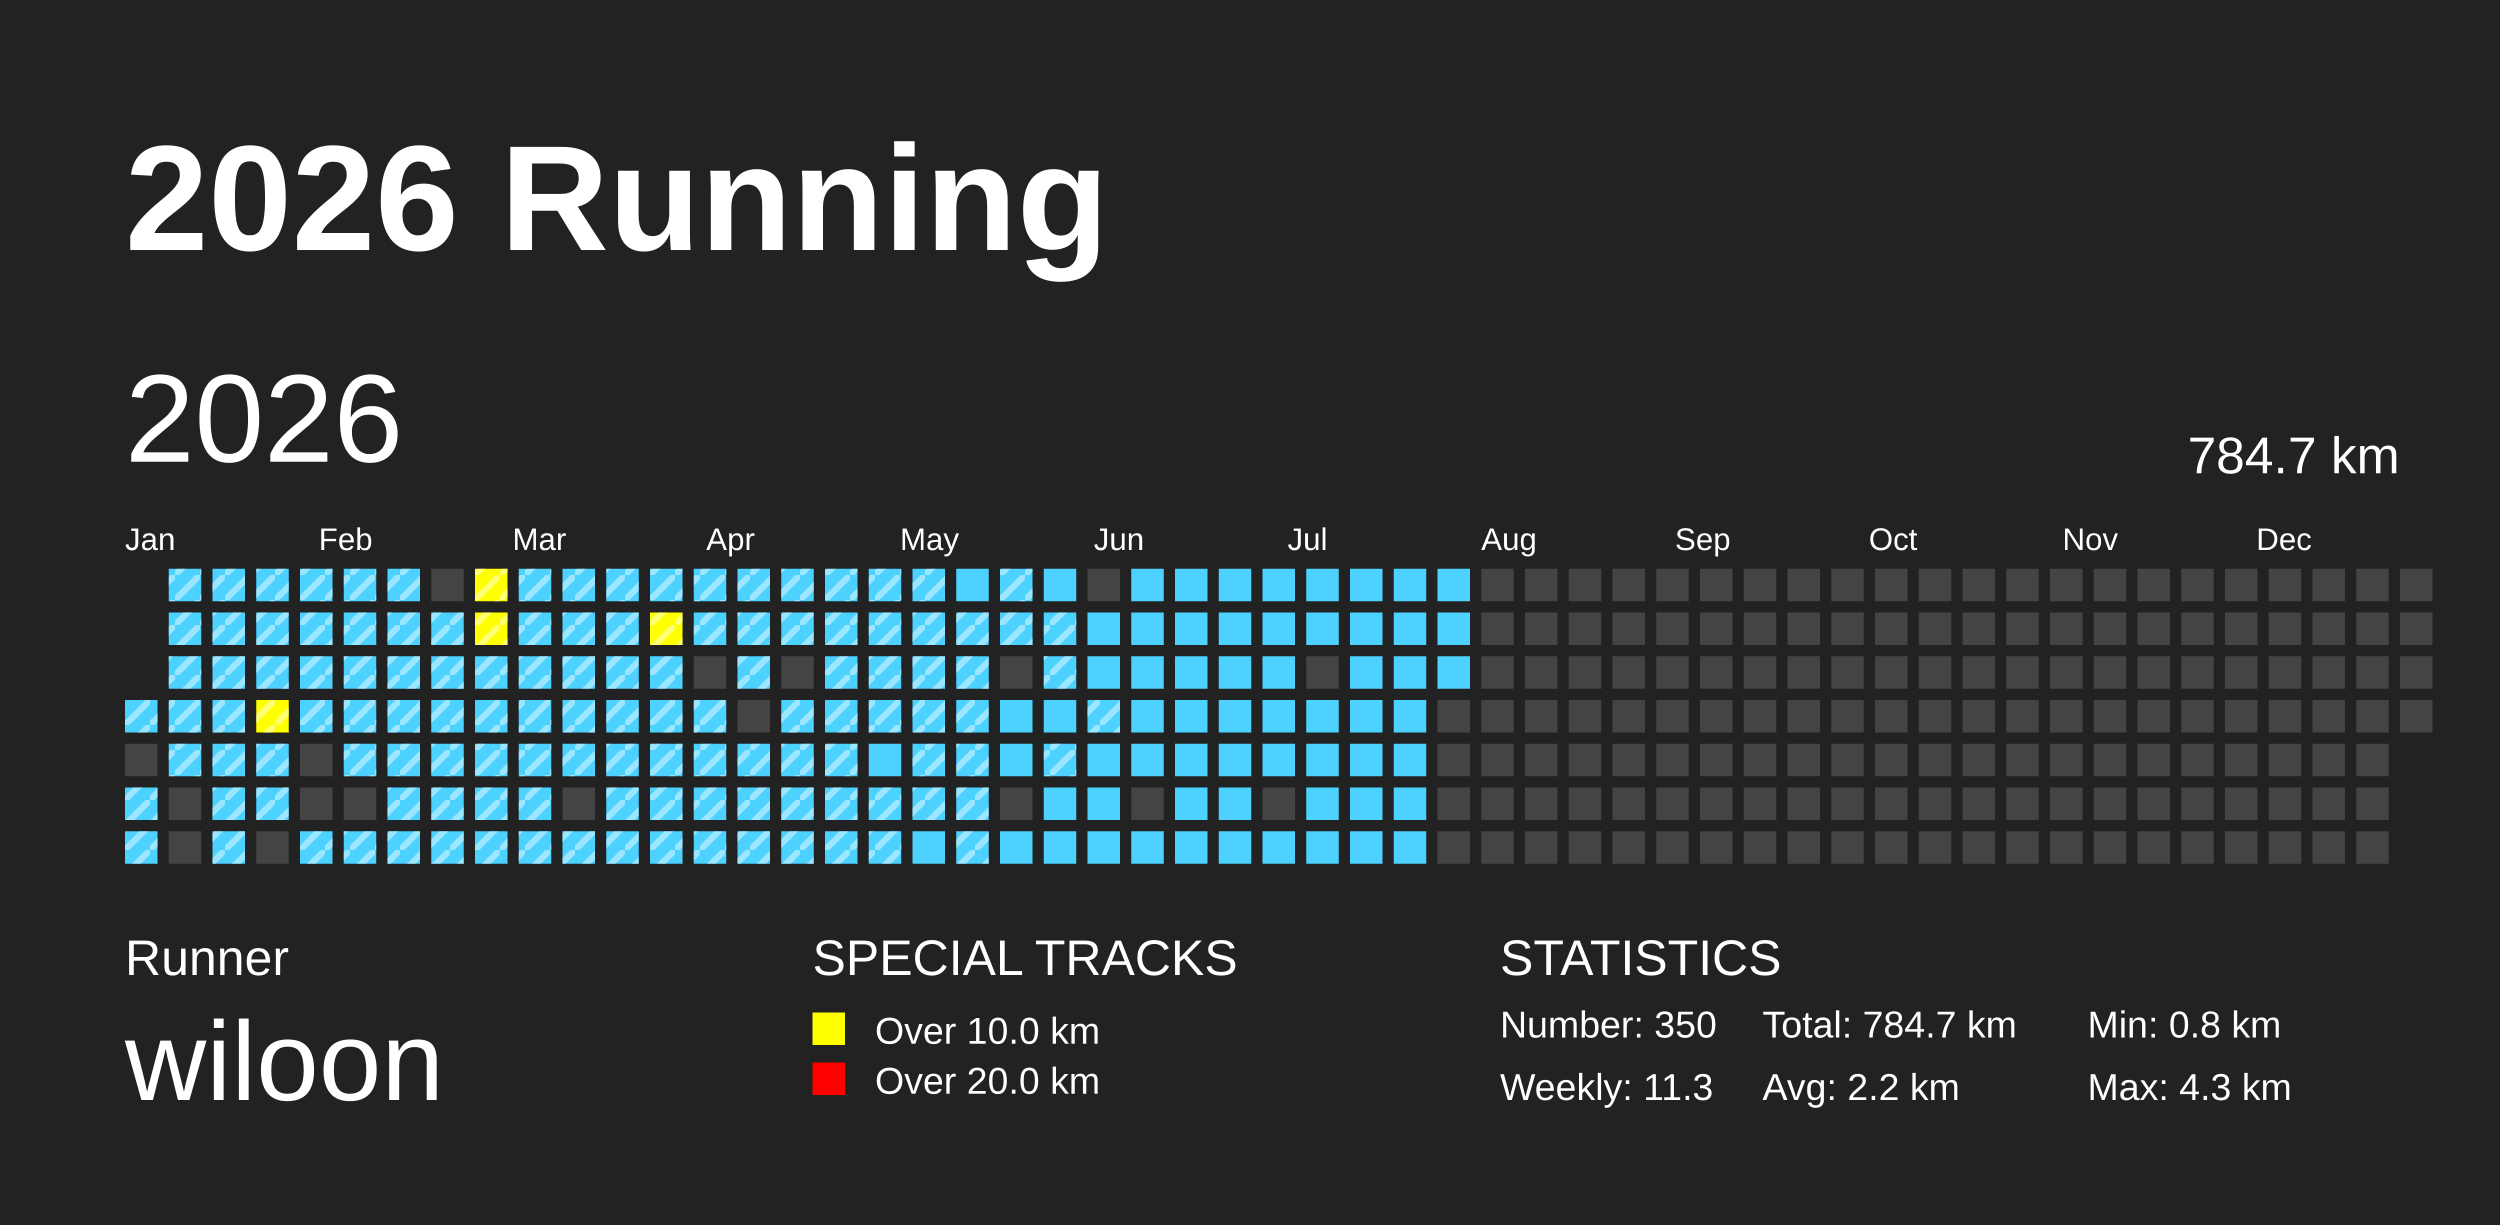
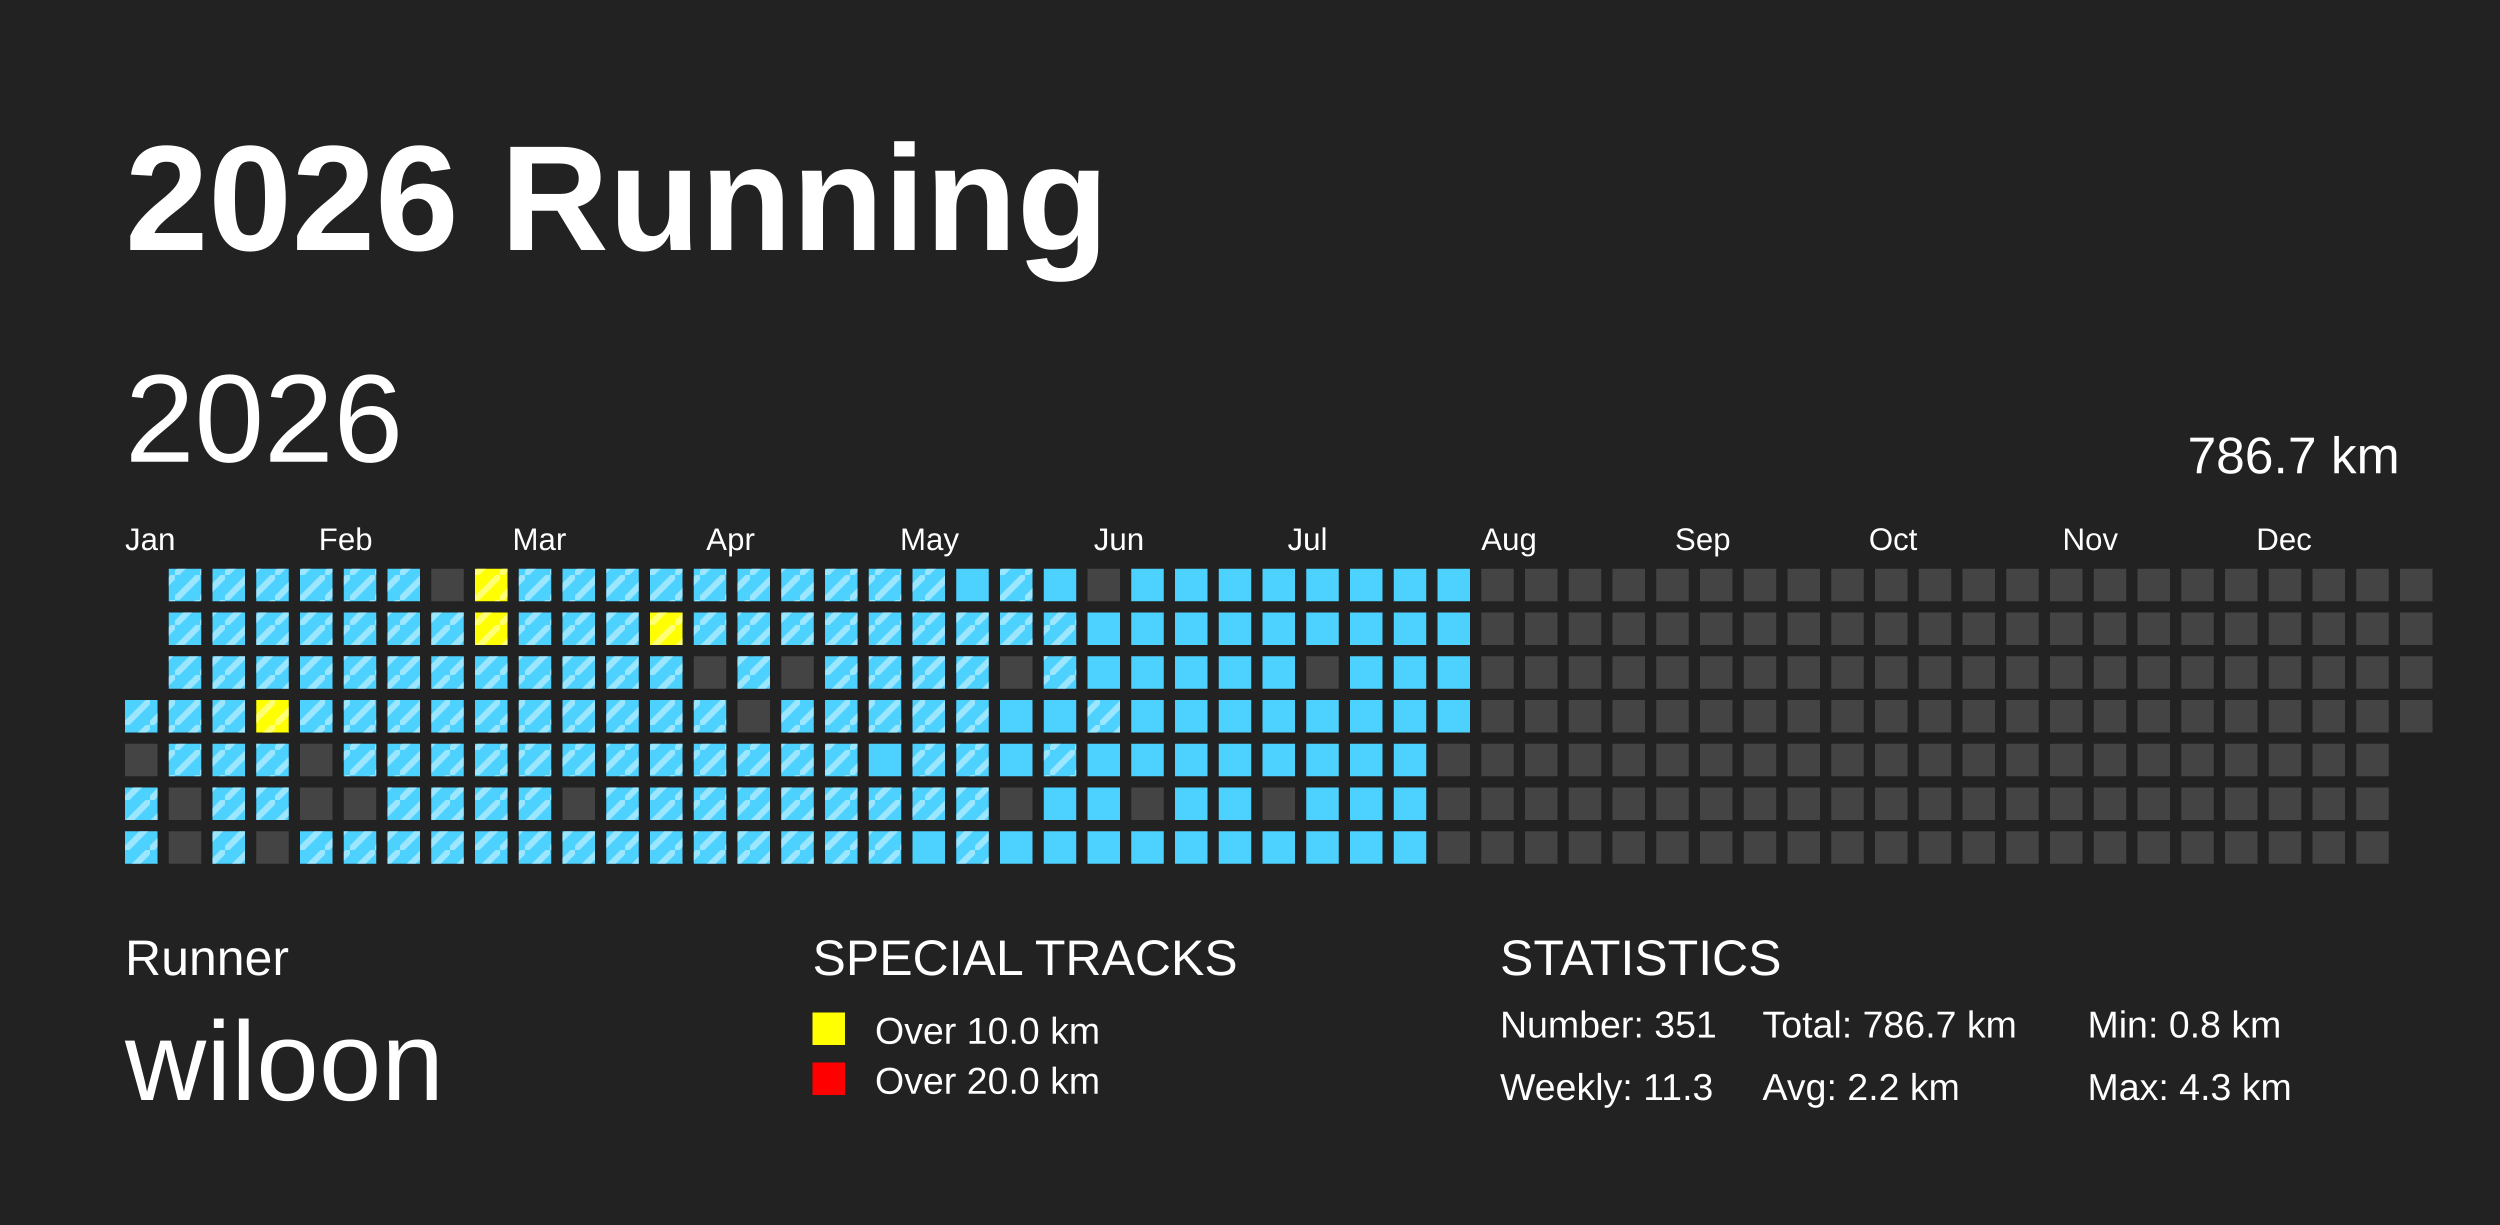
<svg xmlns="http://www.w3.org/2000/svg" baseProfile="full" height="98mm" version="1.1" viewBox="0,0,200,98" width="200mm">
  <defs>
    <pattern height="2" id="indoor-stripe" patternUnits="userSpaceOnUse" width="2">
      <line stroke="white" stroke-opacity="0.45" stroke-width="0.5" x1="0" x2="2" y1="2" y2="0" />
    </pattern>
  </defs>
  <rect fill="#222222" height="98" width="200" x="0" y="0" />
  <text fill="#FFFFFF" style="font-size:12px; font-family:Arial; font-weight:bold;" x="10" y="20">2026 Running</text>
  <text fill="#FFFFFF" style="font-size:4px; font-family:Arial" x="10" y="78">Runner</text>
  <text fill="#FFFFFF" style="font-size:9px; font-family:Arial" x="10" y="88">wiloon</text>
  <text fill="#FFFFFF" style="font-size:4px; font-family:Arial" x="65" y="78">SPECIAL TRACKS</text>
  <rect fill="yellow" height="2.6" width="2.6" x="65" y="81" />
  <text fill="#FFFFFF" style="font-size:3px; font-family:Arial" x="70" y="83.5">Over 10.0 km</text>
  <rect fill="red" height="2.6" width="2.6" x="65" y="85" />
  <text fill="#FFFFFF" style="font-size:3px; font-family:Arial" x="70" y="87.5">Over 20.0 km</text>
  <text fill="#FFFFFF" style="font-size:4px; font-family:Arial" x="120" y="78">STATISTICS</text>
-   <text fill="#FFFFFF" style="font-size:3px; font-family:Arial" x="120" y="83">Number: 350</text>
+   <text fill="#FFFFFF" style="font-size:3px; font-family:Arial" x="120" y="83">Number: 351</text>
  <text fill="#FFFFFF" style="font-size:3px; font-family:Arial" x="120" y="88">Weekly: 11.3</text>
-   <text fill="#FFFFFF" style="font-size:3px; font-family:Arial" x="141" y="83">Total: 784.7 km</text>
+   <text fill="#FFFFFF" style="font-size:3px; font-family:Arial" x="141" y="83">Total: 786.7 km</text>
  <text fill="#FFFFFF" style="font-size:3px; font-family:Arial" x="141" y="88">Avg: 2.2 km</text>
  <text fill="#FFFFFF" style="font-size:3px; font-family:Arial" x="167" y="83">Min: 0.8 km</text>
  <text fill="#FFFFFF" style="font-size:3px; font-family:Arial" x="167" y="88">Max: 4.3 km</text>
  <text dominant-baseline="hanging" fill="#FFFFFF" style="font-size:10.0px; font-family:Arial;" x="10" y="30">2026</text>
-   <text dominant-baseline="hanging" fill="#FFFFFF" style="font-size:4.125px; font-family:Arial;" x="175" y="35">784.7 km</text>
+   <text dominant-baseline="hanging" fill="#FFFFFF" style="font-size:4.125px; font-family:Arial;" x="175" y="35">786.7 km</text>
  <text fill="#FFFFFF" style="font-size:2.5px; font-family:Arial" x="10.0" y="44">Jan</text>
  <text fill="#FFFFFF" style="font-size:2.5px; font-family:Arial" x="25.5" y="44">Feb</text>
  <text fill="#FFFFFF" style="font-size:2.5px; font-family:Arial" x="41.0" y="44">Mar</text>
  <text fill="#FFFFFF" style="font-size:2.5px; font-family:Arial" x="56.5" y="44">Apr</text>
  <text fill="#FFFFFF" style="font-size:2.5px; font-family:Arial" x="72.0" y="44">May</text>
  <text fill="#FFFFFF" style="font-size:2.5px; font-family:Arial" x="87.5" y="44">Jun</text>
  <text fill="#FFFFFF" style="font-size:2.5px; font-family:Arial" x="103.0" y="44">Jul</text>
  <text fill="#FFFFFF" style="font-size:2.5px; font-family:Arial" x="118.5" y="44">Aug</text>
  <text fill="#FFFFFF" style="font-size:2.5px; font-family:Arial" x="134.0" y="44">Sep</text>
  <text fill="#FFFFFF" style="font-size:2.5px; font-family:Arial" x="149.5" y="44">Oct</text>
  <text fill="#FFFFFF" style="font-size:2.5px; font-family:Arial" x="165.0" y="44">Nov</text>
  <text fill="#FFFFFF" style="font-size:2.5px; font-family:Arial" x="180.5" y="44">Dec</text>
  <rect fill="#4DD2FF" height="2.6" width="2.6" x="10.0" y="56.0" />
  <rect fill="url(#indoor-stripe)" height="2.6" style="pointer-events: none;" width="2.6" x="10.0" y="56.0" />
  <rect fill="#444444" height="2.6" width="2.6" x="10.0" y="59.5" />
  <rect fill="#4DD2FF" height="2.6" width="2.6" x="10.0" y="63.0" />
  <rect fill="url(#indoor-stripe)" height="2.6" style="pointer-events: none;" width="2.6" x="10.0" y="63.0" />
  <rect fill="#4DD2FF" height="2.6" width="2.6" x="10.0" y="66.5" />
  <rect fill="url(#indoor-stripe)" height="2.6" style="pointer-events: none;" width="2.6" x="10.0" y="66.5" />
  <rect fill="#4DD2FF" height="2.6" width="2.6" x="13.5" y="45.5" />
  <rect fill="url(#indoor-stripe)" height="2.6" style="pointer-events: none;" width="2.6" x="13.5" y="45.5" />
  <rect fill="#4DD2FF" height="2.6" width="2.6" x="13.5" y="49.0" />
  <rect fill="url(#indoor-stripe)" height="2.6" style="pointer-events: none;" width="2.6" x="13.5" y="49.0" />
  <rect fill="#4DD2FF" height="2.6" width="2.6" x="13.5" y="52.5" />
  <rect fill="url(#indoor-stripe)" height="2.6" style="pointer-events: none;" width="2.6" x="13.5" y="52.5" />
  <rect fill="#4DD2FF" height="2.6" width="2.6" x="13.5" y="56.0" />
  <rect fill="url(#indoor-stripe)" height="2.6" style="pointer-events: none;" width="2.6" x="13.5" y="56.0" />
  <rect fill="#4DD2FF" height="2.6" width="2.6" x="13.5" y="59.5" />
  <rect fill="url(#indoor-stripe)" height="2.6" style="pointer-events: none;" width="2.6" x="13.5" y="59.5" />
  <rect fill="#444444" height="2.6" width="2.6" x="13.5" y="63.0" />
  <rect fill="#444444" height="2.6" width="2.6" x="13.5" y="66.5" />
  <rect fill="#4DD2FF" height="2.6" width="2.6" x="17.0" y="45.5" />
  <rect fill="url(#indoor-stripe)" height="2.6" style="pointer-events: none;" width="2.6" x="17.0" y="45.5" />
  <rect fill="#4DD2FF" height="2.6" width="2.6" x="17.0" y="49.0" />
  <rect fill="url(#indoor-stripe)" height="2.6" style="pointer-events: none;" width="2.6" x="17.0" y="49.0" />
  <rect fill="#4DD2FF" height="2.6" width="2.6" x="17.0" y="52.5" />
  <rect fill="url(#indoor-stripe)" height="2.6" style="pointer-events: none;" width="2.6" x="17.0" y="52.5" />
  <rect fill="#4DD2FF" height="2.6" width="2.6" x="17.0" y="56.0" />
  <rect fill="url(#indoor-stripe)" height="2.6" style="pointer-events: none;" width="2.6" x="17.0" y="56.0" />
  <rect fill="#4DD2FF" height="2.6" width="2.6" x="17.0" y="59.5" />
  <rect fill="url(#indoor-stripe)" height="2.6" style="pointer-events: none;" width="2.6" x="17.0" y="59.5" />
  <rect fill="#4DD2FF" height="2.6" width="2.6" x="17.0" y="63.0" />
  <rect fill="url(#indoor-stripe)" height="2.6" style="pointer-events: none;" width="2.6" x="17.0" y="63.0" />
  <rect fill="#4DD2FF" height="2.6" width="2.6" x="17.0" y="66.5" />
  <rect fill="url(#indoor-stripe)" height="2.6" style="pointer-events: none;" width="2.6" x="17.0" y="66.5" />
  <rect fill="#4DD2FF" height="2.6" width="2.6" x="20.5" y="45.5" />
  <rect fill="url(#indoor-stripe)" height="2.6" style="pointer-events: none;" width="2.6" x="20.5" y="45.5" />
  <rect fill="#4DD2FF" height="2.6" width="2.6" x="20.5" y="49.0" />
  <rect fill="url(#indoor-stripe)" height="2.6" style="pointer-events: none;" width="2.6" x="20.5" y="49.0" />
  <rect fill="#4DD2FF" height="2.6" width="2.6" x="20.5" y="52.5" />
  <rect fill="url(#indoor-stripe)" height="2.6" style="pointer-events: none;" width="2.6" x="20.5" y="52.5" />
  <rect fill="yellow" height="2.6" width="2.6" x="20.5" y="56.0" />
  <rect fill="url(#indoor-stripe)" height="2.6" style="pointer-events: none;" width="2.6" x="20.5" y="56.0" />
  <rect fill="#4DD2FF" height="2.6" width="2.6" x="20.5" y="59.5" />
  <rect fill="url(#indoor-stripe)" height="2.6" style="pointer-events: none;" width="2.6" x="20.5" y="59.5" />
  <rect fill="#4DD2FF" height="2.6" width="2.6" x="20.5" y="63.0" />
  <rect fill="url(#indoor-stripe)" height="2.6" style="pointer-events: none;" width="2.6" x="20.5" y="63.0" />
  <rect fill="#444444" height="2.6" width="2.6" x="20.5" y="66.5" />
  <rect fill="#4DD2FF" height="2.6" width="2.6" x="24.0" y="45.5" />
  <rect fill="url(#indoor-stripe)" height="2.6" style="pointer-events: none;" width="2.6" x="24.0" y="45.5" />
  <rect fill="#4DD2FF" height="2.6" width="2.6" x="24.0" y="49.0" />
  <rect fill="url(#indoor-stripe)" height="2.6" style="pointer-events: none;" width="2.6" x="24.0" y="49.0" />
  <rect fill="#4DD2FF" height="2.6" width="2.6" x="24.0" y="52.5" />
  <rect fill="url(#indoor-stripe)" height="2.6" style="pointer-events: none;" width="2.6" x="24.0" y="52.5" />
  <rect fill="#4DD2FF" height="2.6" width="2.6" x="24.0" y="56.0" />
  <rect fill="url(#indoor-stripe)" height="2.6" style="pointer-events: none;" width="2.6" x="24.0" y="56.0" />
  <rect fill="#444444" height="2.6" width="2.6" x="24.0" y="59.5" />
  <rect fill="#444444" height="2.6" width="2.6" x="24.0" y="63.0" />
  <rect fill="#4DD2FF" height="2.6" width="2.6" x="24.0" y="66.5" />
  <rect fill="url(#indoor-stripe)" height="2.6" style="pointer-events: none;" width="2.6" x="24.0" y="66.5" />
  <rect fill="#4DD2FF" height="2.6" width="2.6" x="27.5" y="45.5" />
  <rect fill="url(#indoor-stripe)" height="2.6" style="pointer-events: none;" width="2.6" x="27.5" y="45.5" />
  <rect fill="#4DD2FF" height="2.6" width="2.6" x="27.5" y="49.0" />
  <rect fill="url(#indoor-stripe)" height="2.6" style="pointer-events: none;" width="2.6" x="27.5" y="49.0" />
  <rect fill="#4DD2FF" height="2.6" width="2.6" x="27.5" y="52.5" />
  <rect fill="url(#indoor-stripe)" height="2.6" style="pointer-events: none;" width="2.6" x="27.5" y="52.5" />
  <rect fill="#4DD2FF" height="2.6" width="2.6" x="27.5" y="56.0" />
  <rect fill="url(#indoor-stripe)" height="2.6" style="pointer-events: none;" width="2.6" x="27.5" y="56.0" />
  <rect fill="#4DD2FF" height="2.6" width="2.6" x="27.5" y="59.5" />
  <rect fill="url(#indoor-stripe)" height="2.6" style="pointer-events: none;" width="2.6" x="27.5" y="59.5" />
  <rect fill="#444444" height="2.6" width="2.6" x="27.5" y="63.0" />
  <rect fill="#4DD2FF" height="2.6" width="2.6" x="27.5" y="66.5" />
  <rect fill="url(#indoor-stripe)" height="2.6" style="pointer-events: none;" width="2.6" x="27.5" y="66.5" />
  <rect fill="#4DD2FF" height="2.6" width="2.6" x="31.0" y="45.5" />
  <rect fill="url(#indoor-stripe)" height="2.6" style="pointer-events: none;" width="2.6" x="31.0" y="45.5" />
  <rect fill="#4DD2FF" height="2.6" width="2.6" x="31.0" y="49.0" />
  <rect fill="url(#indoor-stripe)" height="2.6" style="pointer-events: none;" width="2.6" x="31.0" y="49.0" />
  <rect fill="#4DD2FF" height="2.6" width="2.6" x="31.0" y="52.5" />
  <rect fill="url(#indoor-stripe)" height="2.6" style="pointer-events: none;" width="2.6" x="31.0" y="52.5" />
  <rect fill="#4DD2FF" height="2.6" width="2.6" x="31.0" y="56.0" />
  <rect fill="url(#indoor-stripe)" height="2.6" style="pointer-events: none;" width="2.6" x="31.0" y="56.0" />
  <rect fill="#4DD2FF" height="2.6" width="2.6" x="31.0" y="59.5" />
  <rect fill="url(#indoor-stripe)" height="2.6" style="pointer-events: none;" width="2.6" x="31.0" y="59.5" />
  <rect fill="#4DD2FF" height="2.6" width="2.6" x="31.0" y="63.0" />
  <rect fill="url(#indoor-stripe)" height="2.6" style="pointer-events: none;" width="2.6" x="31.0" y="63.0" />
  <rect fill="#4DD2FF" height="2.6" width="2.6" x="31.0" y="66.5" />
  <rect fill="url(#indoor-stripe)" height="2.6" style="pointer-events: none;" width="2.6" x="31.0" y="66.5" />
  <rect fill="#444444" height="2.6" width="2.6" x="34.5" y="45.5" />
  <rect fill="#4DD2FF" height="2.6" width="2.6" x="34.5" y="49.0" />
  <rect fill="url(#indoor-stripe)" height="2.6" style="pointer-events: none;" width="2.6" x="34.5" y="49.0" />
  <rect fill="#4DD2FF" height="2.6" width="2.6" x="34.5" y="52.5" />
  <rect fill="url(#indoor-stripe)" height="2.6" style="pointer-events: none;" width="2.6" x="34.5" y="52.5" />
  <rect fill="#4DD2FF" height="2.6" width="2.6" x="34.5" y="56.0" />
  <rect fill="url(#indoor-stripe)" height="2.6" style="pointer-events: none;" width="2.6" x="34.5" y="56.0" />
  <rect fill="#4DD2FF" height="2.6" width="2.6" x="34.5" y="59.5" />
  <rect fill="url(#indoor-stripe)" height="2.6" style="pointer-events: none;" width="2.6" x="34.5" y="59.5" />
  <rect fill="#4DD2FF" height="2.6" width="2.6" x="34.5" y="63.0" />
  <rect fill="url(#indoor-stripe)" height="2.6" style="pointer-events: none;" width="2.6" x="34.5" y="63.0" />
  <rect fill="#4DD2FF" height="2.6" width="2.6" x="34.5" y="66.5" />
  <rect fill="url(#indoor-stripe)" height="2.6" style="pointer-events: none;" width="2.6" x="34.5" y="66.5" />
  <rect fill="yellow" height="2.6" width="2.6" x="38.0" y="45.5" />
  <rect fill="url(#indoor-stripe)" height="2.6" style="pointer-events: none;" width="2.6" x="38.0" y="45.5" />
  <rect fill="yellow" height="2.6" width="2.6" x="38.0" y="49.0" />
  <rect fill="url(#indoor-stripe)" height="2.6" style="pointer-events: none;" width="2.6" x="38.0" y="49.0" />
  <rect fill="#4DD2FF" height="2.6" width="2.6" x="38.0" y="52.5" />
  <rect fill="url(#indoor-stripe)" height="2.6" style="pointer-events: none;" width="2.6" x="38.0" y="52.5" />
  <rect fill="#4DD2FF" height="2.6" width="2.6" x="38.0" y="56.0" />
  <rect fill="url(#indoor-stripe)" height="2.6" style="pointer-events: none;" width="2.6" x="38.0" y="56.0" />
  <rect fill="#4DD2FF" height="2.6" width="2.6" x="38.0" y="59.5" />
  <rect fill="url(#indoor-stripe)" height="2.6" style="pointer-events: none;" width="2.6" x="38.0" y="59.5" />
  <rect fill="#4DD2FF" height="2.6" width="2.6" x="38.0" y="63.0" />
  <rect fill="url(#indoor-stripe)" height="2.6" style="pointer-events: none;" width="2.6" x="38.0" y="63.0" />
  <rect fill="#4DD2FF" height="2.6" width="2.6" x="38.0" y="66.5" />
  <rect fill="url(#indoor-stripe)" height="2.6" style="pointer-events: none;" width="2.6" x="38.0" y="66.5" />
  <rect fill="#4DD2FF" height="2.6" width="2.6" x="41.5" y="45.5" />
  <rect fill="url(#indoor-stripe)" height="2.6" style="pointer-events: none;" width="2.6" x="41.5" y="45.5" />
  <rect fill="#4DD2FF" height="2.6" width="2.6" x="41.5" y="49.0" />
  <rect fill="url(#indoor-stripe)" height="2.6" style="pointer-events: none;" width="2.6" x="41.5" y="49.0" />
  <rect fill="#4DD2FF" height="2.6" width="2.6" x="41.5" y="52.5" />
  <rect fill="url(#indoor-stripe)" height="2.6" style="pointer-events: none;" width="2.6" x="41.5" y="52.5" />
  <rect fill="#4DD2FF" height="2.6" width="2.6" x="41.5" y="56.0" />
  <rect fill="url(#indoor-stripe)" height="2.6" style="pointer-events: none;" width="2.6" x="41.5" y="56.0" />
  <rect fill="#4DD2FF" height="2.6" width="2.6" x="41.5" y="59.5" />
  <rect fill="url(#indoor-stripe)" height="2.6" style="pointer-events: none;" width="2.6" x="41.5" y="59.5" />
  <rect fill="#4DD2FF" height="2.6" width="2.6" x="41.5" y="63.0" />
  <rect fill="url(#indoor-stripe)" height="2.6" style="pointer-events: none;" width="2.6" x="41.5" y="63.0" />
  <rect fill="#4DD2FF" height="2.6" width="2.6" x="41.5" y="66.5" />
  <rect fill="url(#indoor-stripe)" height="2.6" style="pointer-events: none;" width="2.6" x="41.5" y="66.5" />
  <rect fill="#4DD2FF" height="2.6" width="2.6" x="45.0" y="45.5" />
  <rect fill="url(#indoor-stripe)" height="2.6" style="pointer-events: none;" width="2.6" x="45.0" y="45.5" />
  <rect fill="#4DD2FF" height="2.6" width="2.6" x="45.0" y="49.0" />
  <rect fill="url(#indoor-stripe)" height="2.6" style="pointer-events: none;" width="2.6" x="45.0" y="49.0" />
  <rect fill="#4DD2FF" height="2.6" width="2.6" x="45.0" y="52.5" />
  <rect fill="url(#indoor-stripe)" height="2.6" style="pointer-events: none;" width="2.6" x="45.0" y="52.5" />
  <rect fill="#4DD2FF" height="2.6" width="2.6" x="45.0" y="56.0" />
  <rect fill="url(#indoor-stripe)" height="2.6" style="pointer-events: none;" width="2.6" x="45.0" y="56.0" />
  <rect fill="#4DD2FF" height="2.6" width="2.6" x="45.0" y="59.5" />
  <rect fill="url(#indoor-stripe)" height="2.6" style="pointer-events: none;" width="2.6" x="45.0" y="59.5" />
  <rect fill="#444444" height="2.6" width="2.6" x="45.0" y="63.0" />
  <rect fill="#4DD2FF" height="2.6" width="2.6" x="45.0" y="66.5" />
  <rect fill="url(#indoor-stripe)" height="2.6" style="pointer-events: none;" width="2.6" x="45.0" y="66.5" />
  <rect fill="#4DD2FF" height="2.6" width="2.6" x="48.5" y="45.5" />
  <rect fill="url(#indoor-stripe)" height="2.6" style="pointer-events: none;" width="2.6" x="48.5" y="45.5" />
  <rect fill="#4DD2FF" height="2.6" width="2.6" x="48.5" y="49.0" />
  <rect fill="url(#indoor-stripe)" height="2.6" style="pointer-events: none;" width="2.6" x="48.5" y="49.0" />
  <rect fill="#4DD2FF" height="2.6" width="2.6" x="48.5" y="52.5" />
  <rect fill="url(#indoor-stripe)" height="2.6" style="pointer-events: none;" width="2.6" x="48.5" y="52.5" />
  <rect fill="#4DD2FF" height="2.6" width="2.6" x="48.5" y="56.0" />
  <rect fill="url(#indoor-stripe)" height="2.6" style="pointer-events: none;" width="2.6" x="48.5" y="56.0" />
  <rect fill="#4DD2FF" height="2.6" width="2.6" x="48.5" y="59.5" />
  <rect fill="url(#indoor-stripe)" height="2.6" style="pointer-events: none;" width="2.6" x="48.5" y="59.5" />
  <rect fill="#4DD2FF" height="2.6" width="2.6" x="48.5" y="63.0" />
  <rect fill="url(#indoor-stripe)" height="2.6" style="pointer-events: none;" width="2.6" x="48.5" y="63.0" />
  <rect fill="#4DD2FF" height="2.6" width="2.6" x="48.5" y="66.5" />
  <rect fill="url(#indoor-stripe)" height="2.6" style="pointer-events: none;" width="2.6" x="48.5" y="66.5" />
  <rect fill="#4DD2FF" height="2.6" width="2.6" x="52.0" y="45.5" />
  <rect fill="url(#indoor-stripe)" height="2.6" style="pointer-events: none;" width="2.6" x="52.0" y="45.5" />
  <rect fill="yellow" height="2.6" width="2.6" x="52.0" y="49.0" />
  <rect fill="url(#indoor-stripe)" height="2.6" style="pointer-events: none;" width="2.6" x="52.0" y="49.0" />
  <rect fill="#4DD2FF" height="2.6" width="2.6" x="52.0" y="52.5" />
  <rect fill="url(#indoor-stripe)" height="2.6" style="pointer-events: none;" width="2.6" x="52.0" y="52.5" />
  <rect fill="#4DD2FF" height="2.6" width="2.6" x="52.0" y="56.0" />
  <rect fill="url(#indoor-stripe)" height="2.6" style="pointer-events: none;" width="2.6" x="52.0" y="56.0" />
  <rect fill="#4DD2FF" height="2.6" width="2.6" x="52.0" y="59.5" />
  <rect fill="url(#indoor-stripe)" height="2.6" style="pointer-events: none;" width="2.6" x="52.0" y="59.5" />
  <rect fill="#4DD2FF" height="2.6" width="2.6" x="52.0" y="63.0" />
  <rect fill="url(#indoor-stripe)" height="2.6" style="pointer-events: none;" width="2.6" x="52.0" y="63.0" />
  <rect fill="#4DD2FF" height="2.6" width="2.6" x="52.0" y="66.5" />
  <rect fill="url(#indoor-stripe)" height="2.6" style="pointer-events: none;" width="2.6" x="52.0" y="66.5" />
  <rect fill="#4DD2FF" height="2.6" width="2.6" x="55.5" y="45.5" />
  <rect fill="url(#indoor-stripe)" height="2.6" style="pointer-events: none;" width="2.6" x="55.5" y="45.5" />
  <rect fill="#4DD2FF" height="2.6" width="2.6" x="55.5" y="49.0" />
  <rect fill="url(#indoor-stripe)" height="2.6" style="pointer-events: none;" width="2.6" x="55.5" y="49.0" />
  <rect fill="#444444" height="2.6" width="2.6" x="55.5" y="52.5" />
  <rect fill="#4DD2FF" height="2.6" width="2.6" x="55.5" y="56.0" />
  <rect fill="url(#indoor-stripe)" height="2.6" style="pointer-events: none;" width="2.6" x="55.5" y="56.0" />
  <rect fill="#4DD2FF" height="2.6" width="2.6" x="55.5" y="59.5" />
  <rect fill="url(#indoor-stripe)" height="2.6" style="pointer-events: none;" width="2.6" x="55.5" y="59.5" />
  <rect fill="#4DD2FF" height="2.6" width="2.6" x="55.5" y="63.0" />
  <rect fill="url(#indoor-stripe)" height="2.6" style="pointer-events: none;" width="2.6" x="55.5" y="63.0" />
  <rect fill="#4DD2FF" height="2.6" width="2.6" x="55.5" y="66.5" />
  <rect fill="url(#indoor-stripe)" height="2.6" style="pointer-events: none;" width="2.6" x="55.5" y="66.5" />
  <rect fill="#4DD2FF" height="2.6" width="2.6" x="59.0" y="45.5" />
  <rect fill="url(#indoor-stripe)" height="2.6" style="pointer-events: none;" width="2.6" x="59.0" y="45.5" />
  <rect fill="#4DD2FF" height="2.6" width="2.6" x="59.0" y="49.0" />
  <rect fill="url(#indoor-stripe)" height="2.6" style="pointer-events: none;" width="2.6" x="59.0" y="49.0" />
  <rect fill="#4DD2FF" height="2.6" width="2.6" x="59.0" y="52.5" />
  <rect fill="url(#indoor-stripe)" height="2.6" style="pointer-events: none;" width="2.6" x="59.0" y="52.5" />
  <rect fill="#444444" height="2.6" width="2.6" x="59.0" y="56.0" />
  <rect fill="#4DD2FF" height="2.6" width="2.6" x="59.0" y="59.5" />
  <rect fill="url(#indoor-stripe)" height="2.6" style="pointer-events: none;" width="2.6" x="59.0" y="59.5" />
  <rect fill="#4DD2FF" height="2.6" width="2.6" x="59.0" y="63.0" />
  <rect fill="url(#indoor-stripe)" height="2.6" style="pointer-events: none;" width="2.6" x="59.0" y="63.0" />
  <rect fill="#4DD2FF" height="2.6" width="2.6" x="59.0" y="66.5" />
  <rect fill="url(#indoor-stripe)" height="2.6" style="pointer-events: none;" width="2.6" x="59.0" y="66.5" />
  <rect fill="#4DD2FF" height="2.6" width="2.6" x="62.5" y="45.5" />
  <rect fill="url(#indoor-stripe)" height="2.6" style="pointer-events: none;" width="2.6" x="62.5" y="45.5" />
  <rect fill="#4DD2FF" height="2.6" width="2.6" x="62.5" y="49.0" />
  <rect fill="url(#indoor-stripe)" height="2.6" style="pointer-events: none;" width="2.6" x="62.5" y="49.0" />
  <rect fill="#444444" height="2.6" width="2.6" x="62.5" y="52.5" />
  <rect fill="#4DD2FF" height="2.6" width="2.6" x="62.5" y="56.0" />
  <rect fill="url(#indoor-stripe)" height="2.6" style="pointer-events: none;" width="2.6" x="62.5" y="56.0" />
  <rect fill="#4DD2FF" height="2.6" width="2.6" x="62.5" y="59.5" />
  <rect fill="url(#indoor-stripe)" height="2.6" style="pointer-events: none;" width="2.6" x="62.5" y="59.5" />
  <rect fill="#4DD2FF" height="2.6" width="2.6" x="62.5" y="63.0" />
  <rect fill="url(#indoor-stripe)" height="2.6" style="pointer-events: none;" width="2.6" x="62.5" y="63.0" />
  <rect fill="#4DD2FF" height="2.6" width="2.6" x="62.5" y="66.5" />
  <rect fill="url(#indoor-stripe)" height="2.6" style="pointer-events: none;" width="2.6" x="62.5" y="66.5" />
  <rect fill="#4DD2FF" height="2.6" width="2.6" x="66.0" y="45.5" />
  <rect fill="url(#indoor-stripe)" height="2.6" style="pointer-events: none;" width="2.6" x="66.0" y="45.5" />
  <rect fill="#4DD2FF" height="2.6" width="2.6" x="66.0" y="49.0" />
  <rect fill="url(#indoor-stripe)" height="2.6" style="pointer-events: none;" width="2.6" x="66.0" y="49.0" />
  <rect fill="#4DD2FF" height="2.6" width="2.6" x="66.0" y="52.5" />
  <rect fill="url(#indoor-stripe)" height="2.6" style="pointer-events: none;" width="2.6" x="66.0" y="52.5" />
  <rect fill="#4DD2FF" height="2.6" width="2.6" x="66.0" y="56.0" />
  <rect fill="url(#indoor-stripe)" height="2.6" style="pointer-events: none;" width="2.6" x="66.0" y="56.0" />
  <rect fill="#4DD2FF" height="2.6" width="2.6" x="66.0" y="59.5" />
  <rect fill="url(#indoor-stripe)" height="2.6" style="pointer-events: none;" width="2.6" x="66.0" y="59.5" />
  <rect fill="#4DD2FF" height="2.6" width="2.6" x="66.0" y="63.0" />
  <rect fill="url(#indoor-stripe)" height="2.6" style="pointer-events: none;" width="2.6" x="66.0" y="63.0" />
  <rect fill="#4DD2FF" height="2.6" width="2.6" x="66.0" y="66.5" />
  <rect fill="url(#indoor-stripe)" height="2.6" style="pointer-events: none;" width="2.6" x="66.0" y="66.5" />
  <rect fill="#4DD2FF" height="2.6" width="2.6" x="69.5" y="45.5" />
  <rect fill="url(#indoor-stripe)" height="2.6" style="pointer-events: none;" width="2.6" x="69.5" y="45.5" />
  <rect fill="#4DD2FF" height="2.6" width="2.6" x="69.5" y="49.0" />
  <rect fill="url(#indoor-stripe)" height="2.6" style="pointer-events: none;" width="2.6" x="69.5" y="49.0" />
  <rect fill="#4DD2FF" height="2.6" width="2.6" x="69.5" y="52.5" />
  <rect fill="url(#indoor-stripe)" height="2.6" style="pointer-events: none;" width="2.6" x="69.5" y="52.5" />
  <rect fill="#4DD2FF" height="2.6" width="2.6" x="69.5" y="56.0" />
  <rect fill="url(#indoor-stripe)" height="2.6" style="pointer-events: none;" width="2.6" x="69.5" y="56.0" />
  <rect fill="#4DD2FF" height="2.6" width="2.6" x="69.5" y="59.5" />
  <rect fill="#4DD2FF" height="2.6" width="2.6" x="69.5" y="63.0" />
  <rect fill="url(#indoor-stripe)" height="2.6" style="pointer-events: none;" width="2.6" x="69.5" y="63.0" />
  <rect fill="#4DD2FF" height="2.6" width="2.6" x="69.5" y="66.5" />
  <rect fill="url(#indoor-stripe)" height="2.6" style="pointer-events: none;" width="2.6" x="69.5" y="66.5" />
  <rect fill="#4DD2FF" height="2.6" width="2.6" x="73.0" y="45.5" />
  <rect fill="url(#indoor-stripe)" height="2.6" style="pointer-events: none;" width="2.6" x="73.0" y="45.5" />
  <rect fill="#4DD2FF" height="2.6" width="2.6" x="73.0" y="49.0" />
  <rect fill="url(#indoor-stripe)" height="2.6" style="pointer-events: none;" width="2.6" x="73.0" y="49.0" />
  <rect fill="#4DD2FF" height="2.6" width="2.6" x="73.0" y="52.5" />
  <rect fill="url(#indoor-stripe)" height="2.6" style="pointer-events: none;" width="2.6" x="73.0" y="52.5" />
  <rect fill="#4DD2FF" height="2.6" width="2.6" x="73.0" y="56.0" />
  <rect fill="url(#indoor-stripe)" height="2.6" style="pointer-events: none;" width="2.6" x="73.0" y="56.0" />
  <rect fill="#4DD2FF" height="2.6" width="2.6" x="73.0" y="59.5" />
  <rect fill="url(#indoor-stripe)" height="2.6" style="pointer-events: none;" width="2.6" x="73.0" y="59.5" />
  <rect fill="#4DD2FF" height="2.6" width="2.6" x="73.0" y="63.0" />
  <rect fill="url(#indoor-stripe)" height="2.6" style="pointer-events: none;" width="2.6" x="73.0" y="63.0" />
  <rect fill="#4DD2FF" height="2.6" width="2.6" x="73.0" y="66.5" />
  <rect fill="#4DD2FF" height="2.6" width="2.6" x="76.5" y="45.5" />
  <rect fill="#4DD2FF" height="2.6" width="2.6" x="76.5" y="49.0" />
  <rect fill="url(#indoor-stripe)" height="2.6" style="pointer-events: none;" width="2.6" x="76.5" y="49.0" />
  <rect fill="#4DD2FF" height="2.6" width="2.6" x="76.5" y="52.5" />
  <rect fill="url(#indoor-stripe)" height="2.6" style="pointer-events: none;" width="2.6" x="76.5" y="52.5" />
  <rect fill="#4DD2FF" height="2.6" width="2.6" x="76.5" y="56.0" />
  <rect fill="url(#indoor-stripe)" height="2.6" style="pointer-events: none;" width="2.6" x="76.5" y="56.0" />
  <rect fill="#4DD2FF" height="2.6" width="2.6" x="76.5" y="59.5" />
  <rect fill="url(#indoor-stripe)" height="2.6" style="pointer-events: none;" width="2.6" x="76.5" y="59.5" />
  <rect fill="#4DD2FF" height="2.6" width="2.6" x="76.5" y="63.0" />
  <rect fill="url(#indoor-stripe)" height="2.6" style="pointer-events: none;" width="2.6" x="76.5" y="63.0" />
  <rect fill="#4DD2FF" height="2.6" width="2.6" x="76.5" y="66.5" />
  <rect fill="url(#indoor-stripe)" height="2.6" style="pointer-events: none;" width="2.6" x="76.5" y="66.5" />
  <rect fill="#4DD2FF" height="2.6" width="2.6" x="80.0" y="45.5" />
  <rect fill="url(#indoor-stripe)" height="2.6" style="pointer-events: none;" width="2.6" x="80.0" y="45.5" />
  <rect fill="#4DD2FF" height="2.6" width="2.6" x="80.0" y="49.0" />
  <rect fill="url(#indoor-stripe)" height="2.6" style="pointer-events: none;" width="2.6" x="80.0" y="49.0" />
  <rect fill="#444444" height="2.6" width="2.6" x="80.0" y="52.5" />
  <rect fill="#4DD2FF" height="2.6" width="2.6" x="80.0" y="56.0" />
  <rect fill="#4DD2FF" height="2.6" width="2.6" x="80.0" y="59.5" />
  <rect fill="#444444" height="2.6" width="2.6" x="80.0" y="63.0" />
  <rect fill="#4DD2FF" height="2.6" width="2.6" x="80.0" y="66.5" />
  <rect fill="#4DD2FF" height="2.6" width="2.6" x="83.5" y="45.5" />
  <rect fill="#4DD2FF" height="2.6" width="2.6" x="83.5" y="49.0" />
  <rect fill="url(#indoor-stripe)" height="2.6" style="pointer-events: none;" width="2.6" x="83.5" y="49.0" />
  <rect fill="#4DD2FF" height="2.6" width="2.6" x="83.5" y="52.5" />
  <rect fill="url(#indoor-stripe)" height="2.6" style="pointer-events: none;" width="2.6" x="83.5" y="52.5" />
  <rect fill="#4DD2FF" height="2.6" width="2.6" x="83.5" y="56.0" />
  <rect fill="#4DD2FF" height="2.6" width="2.6" x="83.5" y="59.5" />
  <rect fill="url(#indoor-stripe)" height="2.6" style="pointer-events: none;" width="2.6" x="83.5" y="59.5" />
  <rect fill="#4DD2FF" height="2.6" width="2.6" x="83.5" y="63.0" />
  <rect fill="#4DD2FF" height="2.6" width="2.6" x="83.5" y="66.5" />
  <rect fill="#444444" height="2.6" width="2.6" x="87.0" y="45.5" />
  <rect fill="#4DD2FF" height="2.6" width="2.6" x="87.0" y="49.0" />
  <rect fill="#4DD2FF" height="2.6" width="2.6" x="87.0" y="52.5" />
  <rect fill="#4DD2FF" height="2.6" width="2.6" x="87.0" y="56.0" />
  <rect fill="url(#indoor-stripe)" height="2.6" style="pointer-events: none;" width="2.6" x="87.0" y="56.0" />
  <rect fill="#4DD2FF" height="2.6" width="2.6" x="87.0" y="59.5" />
  <rect fill="#4DD2FF" height="2.6" width="2.6" x="87.0" y="63.0" />
  <rect fill="#4DD2FF" height="2.6" width="2.6" x="87.0" y="66.5" />
  <rect fill="#4DD2FF" height="2.6" width="2.6" x="90.5" y="45.5" />
  <rect fill="#4DD2FF" height="2.6" width="2.6" x="90.5" y="49.0" />
  <rect fill="#4DD2FF" height="2.6" width="2.6" x="90.5" y="52.5" />
  <rect fill="#4DD2FF" height="2.6" width="2.6" x="90.5" y="56.0" />
  <rect fill="#4DD2FF" height="2.6" width="2.6" x="90.5" y="59.5" />
  <rect fill="#444444" height="2.6" width="2.6" x="90.5" y="63.0" />
  <rect fill="#4DD2FF" height="2.6" width="2.6" x="90.5" y="66.5" />
  <rect fill="#4DD2FF" height="2.6" width="2.6" x="94.0" y="45.5" />
  <rect fill="#4DD2FF" height="2.6" width="2.6" x="94.0" y="49.0" />
  <rect fill="#4DD2FF" height="2.6" width="2.6" x="94.0" y="52.5" />
  <rect fill="#4DD2FF" height="2.6" width="2.6" x="94.0" y="56.0" />
  <rect fill="#4DD2FF" height="2.6" width="2.6" x="94.0" y="59.5" />
  <rect fill="#4DD2FF" height="2.6" width="2.6" x="94.0" y="63.0" />
  <rect fill="#4DD2FF" height="2.6" width="2.6" x="94.0" y="66.5" />
  <rect fill="#4DD2FF" height="2.6" width="2.6" x="97.5" y="45.5" />
  <rect fill="#4DD2FF" height="2.6" width="2.6" x="97.5" y="49.0" />
  <rect fill="#4DD2FF" height="2.6" width="2.6" x="97.5" y="52.5" />
  <rect fill="#4DD2FF" height="2.6" width="2.6" x="97.5" y="56.0" />
  <rect fill="#4DD2FF" height="2.6" width="2.6" x="97.5" y="59.5" />
  <rect fill="#4DD2FF" height="2.6" width="2.6" x="97.5" y="63.0" />
  <rect fill="#4DD2FF" height="2.6" width="2.6" x="97.5" y="66.5" />
  <rect fill="#4DD2FF" height="2.6" width="2.6" x="101.0" y="45.5" />
  <rect fill="#4DD2FF" height="2.6" width="2.6" x="101.0" y="49.0" />
  <rect fill="#4DD2FF" height="2.6" width="2.6" x="101.0" y="52.5" />
  <rect fill="#4DD2FF" height="2.6" width="2.6" x="101.0" y="56.0" />
  <rect fill="#4DD2FF" height="2.6" width="2.6" x="101.0" y="59.5" />
  <rect fill="#444444" height="2.6" width="2.6" x="101.0" y="63.0" />
  <rect fill="#4DD2FF" height="2.6" width="2.6" x="101.0" y="66.5" />
  <rect fill="#4DD2FF" height="2.6" width="2.6" x="104.5" y="45.5" />
  <rect fill="#4DD2FF" height="2.6" width="2.6" x="104.5" y="49.0" />
  <rect fill="#444444" height="2.6" width="2.6" x="104.5" y="52.5" />
  <rect fill="#4DD2FF" height="2.6" width="2.6" x="104.5" y="56.0" />
  <rect fill="#4DD2FF" height="2.6" width="2.6" x="104.5" y="59.5" />
  <rect fill="#4DD2FF" height="2.6" width="2.6" x="104.5" y="63.0" />
  <rect fill="#4DD2FF" height="2.6" width="2.6" x="104.5" y="66.5" />
  <rect fill="#4DD2FF" height="2.6" width="2.6" x="108.0" y="45.5" />
  <rect fill="#4DD2FF" height="2.6" width="2.6" x="108.0" y="49.0" />
  <rect fill="#4DD2FF" height="2.6" width="2.6" x="108.0" y="52.5" />
  <rect fill="#4DD2FF" height="2.6" width="2.6" x="108.0" y="56.0" />
  <rect fill="#4DD2FF" height="2.6" width="2.6" x="108.0" y="59.5" />
  <rect fill="#4DD2FF" height="2.6" width="2.6" x="108.0" y="63.0" />
  <rect fill="#4DD2FF" height="2.6" width="2.6" x="108.0" y="66.5" />
  <rect fill="#4DD2FF" height="2.6" width="2.6" x="111.5" y="45.5" />
  <rect fill="#4DD2FF" height="2.6" width="2.6" x="111.5" y="49.0" />
  <rect fill="#4DD2FF" height="2.6" width="2.6" x="111.5" y="52.5" />
  <rect fill="#4DD2FF" height="2.6" width="2.6" x="111.5" y="56.0" />
  <rect fill="#4DD2FF" height="2.6" width="2.6" x="111.5" y="59.5" />
  <rect fill="#4DD2FF" height="2.6" width="2.6" x="111.5" y="63.0" />
  <rect fill="#4DD2FF" height="2.6" width="2.6" x="111.5" y="66.5" />
  <rect fill="#4DD2FF" height="2.6" width="2.6" x="115.0" y="45.5" />
  <rect fill="#4DD2FF" height="2.6" width="2.6" x="115.0" y="49.0" />
  <rect fill="#4DD2FF" height="2.6" width="2.6" x="115.0" y="52.5" />
-   <rect fill="#444444" height="2.6" width="2.6" x="115.0" y="56.0" />
+   <rect fill="#4DD2FF" height="2.6" width="2.6" x="115.0" y="56.0" />
  <rect fill="#444444" height="2.6" width="2.6" x="115.0" y="59.5" />
  <rect fill="#444444" height="2.6" width="2.6" x="115.0" y="63.0" />
  <rect fill="#444444" height="2.6" width="2.6" x="115.0" y="66.5" />
  <rect fill="#444444" height="2.6" width="2.6" x="118.5" y="45.5" />
  <rect fill="#444444" height="2.6" width="2.6" x="118.5" y="49.0" />
  <rect fill="#444444" height="2.6" width="2.6" x="118.5" y="52.5" />
  <rect fill="#444444" height="2.6" width="2.6" x="118.5" y="56.0" />
  <rect fill="#444444" height="2.6" width="2.6" x="118.5" y="59.5" />
  <rect fill="#444444" height="2.6" width="2.6" x="118.5" y="63.0" />
  <rect fill="#444444" height="2.6" width="2.6" x="118.5" y="66.5" />
  <rect fill="#444444" height="2.6" width="2.6" x="122.0" y="45.5" />
  <rect fill="#444444" height="2.6" width="2.6" x="122.0" y="49.0" />
  <rect fill="#444444" height="2.6" width="2.6" x="122.0" y="52.5" />
  <rect fill="#444444" height="2.6" width="2.6" x="122.0" y="56.0" />
  <rect fill="#444444" height="2.6" width="2.6" x="122.0" y="59.5" />
  <rect fill="#444444" height="2.6" width="2.6" x="122.0" y="63.0" />
  <rect fill="#444444" height="2.6" width="2.6" x="122.0" y="66.5" />
  <rect fill="#444444" height="2.6" width="2.6" x="125.5" y="45.5" />
  <rect fill="#444444" height="2.6" width="2.6" x="125.5" y="49.0" />
  <rect fill="#444444" height="2.6" width="2.6" x="125.5" y="52.5" />
  <rect fill="#444444" height="2.6" width="2.6" x="125.5" y="56.0" />
  <rect fill="#444444" height="2.6" width="2.6" x="125.5" y="59.5" />
  <rect fill="#444444" height="2.6" width="2.6" x="125.5" y="63.0" />
  <rect fill="#444444" height="2.6" width="2.6" x="125.5" y="66.5" />
  <rect fill="#444444" height="2.6" width="2.6" x="129.0" y="45.5" />
  <rect fill="#444444" height="2.6" width="2.6" x="129.0" y="49.0" />
  <rect fill="#444444" height="2.6" width="2.6" x="129.0" y="52.5" />
  <rect fill="#444444" height="2.6" width="2.6" x="129.0" y="56.0" />
  <rect fill="#444444" height="2.6" width="2.6" x="129.0" y="59.5" />
  <rect fill="#444444" height="2.6" width="2.6" x="129.0" y="63.0" />
  <rect fill="#444444" height="2.6" width="2.6" x="129.0" y="66.5" />
  <rect fill="#444444" height="2.6" width="2.6" x="132.5" y="45.5" />
  <rect fill="#444444" height="2.6" width="2.6" x="132.5" y="49.0" />
  <rect fill="#444444" height="2.6" width="2.6" x="132.5" y="52.5" />
  <rect fill="#444444" height="2.6" width="2.6" x="132.5" y="56.0" />
  <rect fill="#444444" height="2.6" width="2.6" x="132.5" y="59.5" />
  <rect fill="#444444" height="2.6" width="2.6" x="132.5" y="63.0" />
  <rect fill="#444444" height="2.6" width="2.6" x="132.5" y="66.5" />
  <rect fill="#444444" height="2.6" width="2.6" x="136.0" y="45.5" />
  <rect fill="#444444" height="2.6" width="2.6" x="136.0" y="49.0" />
  <rect fill="#444444" height="2.6" width="2.6" x="136.0" y="52.5" />
  <rect fill="#444444" height="2.6" width="2.6" x="136.0" y="56.0" />
  <rect fill="#444444" height="2.6" width="2.6" x="136.0" y="59.5" />
  <rect fill="#444444" height="2.6" width="2.6" x="136.0" y="63.0" />
  <rect fill="#444444" height="2.6" width="2.6" x="136.0" y="66.5" />
  <rect fill="#444444" height="2.6" width="2.6" x="139.5" y="45.5" />
  <rect fill="#444444" height="2.6" width="2.6" x="139.5" y="49.0" />
  <rect fill="#444444" height="2.6" width="2.6" x="139.5" y="52.5" />
  <rect fill="#444444" height="2.6" width="2.6" x="139.5" y="56.0" />
  <rect fill="#444444" height="2.6" width="2.6" x="139.5" y="59.5" />
  <rect fill="#444444" height="2.6" width="2.6" x="139.5" y="63.0" />
  <rect fill="#444444" height="2.6" width="2.6" x="139.5" y="66.5" />
  <rect fill="#444444" height="2.6" width="2.6" x="143.0" y="45.5" />
  <rect fill="#444444" height="2.6" width="2.6" x="143.0" y="49.0" />
  <rect fill="#444444" height="2.6" width="2.6" x="143.0" y="52.5" />
  <rect fill="#444444" height="2.6" width="2.6" x="143.0" y="56.0" />
  <rect fill="#444444" height="2.6" width="2.6" x="143.0" y="59.5" />
  <rect fill="#444444" height="2.6" width="2.6" x="143.0" y="63.0" />
  <rect fill="#444444" height="2.6" width="2.6" x="143.0" y="66.5" />
  <rect fill="#444444" height="2.6" width="2.6" x="146.5" y="45.5" />
  <rect fill="#444444" height="2.6" width="2.6" x="146.5" y="49.0" />
  <rect fill="#444444" height="2.6" width="2.6" x="146.5" y="52.5" />
  <rect fill="#444444" height="2.6" width="2.6" x="146.5" y="56.0" />
  <rect fill="#444444" height="2.6" width="2.6" x="146.5" y="59.5" />
  <rect fill="#444444" height="2.6" width="2.6" x="146.5" y="63.0" />
  <rect fill="#444444" height="2.6" width="2.6" x="146.5" y="66.5" />
  <rect fill="#444444" height="2.6" width="2.6" x="150.0" y="45.5" />
  <rect fill="#444444" height="2.6" width="2.6" x="150.0" y="49.0" />
  <rect fill="#444444" height="2.6" width="2.6" x="150.0" y="52.5" />
  <rect fill="#444444" height="2.6" width="2.6" x="150.0" y="56.0" />
  <rect fill="#444444" height="2.6" width="2.6" x="150.0" y="59.5" />
  <rect fill="#444444" height="2.6" width="2.6" x="150.0" y="63.0" />
  <rect fill="#444444" height="2.6" width="2.6" x="150.0" y="66.5" />
  <rect fill="#444444" height="2.6" width="2.6" x="153.5" y="45.5" />
  <rect fill="#444444" height="2.6" width="2.6" x="153.5" y="49.0" />
  <rect fill="#444444" height="2.6" width="2.6" x="153.5" y="52.5" />
  <rect fill="#444444" height="2.6" width="2.6" x="153.5" y="56.0" />
  <rect fill="#444444" height="2.6" width="2.6" x="153.5" y="59.5" />
  <rect fill="#444444" height="2.6" width="2.6" x="153.5" y="63.0" />
  <rect fill="#444444" height="2.6" width="2.6" x="153.5" y="66.5" />
  <rect fill="#444444" height="2.6" width="2.6" x="157.0" y="45.5" />
  <rect fill="#444444" height="2.6" width="2.6" x="157.0" y="49.0" />
  <rect fill="#444444" height="2.6" width="2.6" x="157.0" y="52.5" />
  <rect fill="#444444" height="2.6" width="2.6" x="157.0" y="56.0" />
  <rect fill="#444444" height="2.6" width="2.6" x="157.0" y="59.5" />
  <rect fill="#444444" height="2.6" width="2.6" x="157.0" y="63.0" />
  <rect fill="#444444" height="2.6" width="2.6" x="157.0" y="66.5" />
  <rect fill="#444444" height="2.6" width="2.6" x="160.5" y="45.5" />
  <rect fill="#444444" height="2.6" width="2.6" x="160.5" y="49.0" />
  <rect fill="#444444" height="2.6" width="2.6" x="160.5" y="52.5" />
  <rect fill="#444444" height="2.6" width="2.6" x="160.5" y="56.0" />
  <rect fill="#444444" height="2.6" width="2.6" x="160.5" y="59.5" />
  <rect fill="#444444" height="2.6" width="2.6" x="160.5" y="63.0" />
  <rect fill="#444444" height="2.6" width="2.6" x="160.5" y="66.5" />
  <rect fill="#444444" height="2.6" width="2.6" x="164.0" y="45.5" />
  <rect fill="#444444" height="2.6" width="2.6" x="164.0" y="49.0" />
  <rect fill="#444444" height="2.6" width="2.6" x="164.0" y="52.5" />
  <rect fill="#444444" height="2.6" width="2.6" x="164.0" y="56.0" />
  <rect fill="#444444" height="2.6" width="2.6" x="164.0" y="59.5" />
  <rect fill="#444444" height="2.6" width="2.6" x="164.0" y="63.0" />
  <rect fill="#444444" height="2.6" width="2.6" x="164.0" y="66.5" />
  <rect fill="#444444" height="2.6" width="2.6" x="167.5" y="45.5" />
  <rect fill="#444444" height="2.6" width="2.6" x="167.5" y="49.0" />
  <rect fill="#444444" height="2.6" width="2.6" x="167.5" y="52.5" />
  <rect fill="#444444" height="2.6" width="2.6" x="167.5" y="56.0" />
  <rect fill="#444444" height="2.6" width="2.6" x="167.5" y="59.5" />
  <rect fill="#444444" height="2.6" width="2.6" x="167.5" y="63.0" />
  <rect fill="#444444" height="2.6" width="2.6" x="167.5" y="66.5" />
  <rect fill="#444444" height="2.6" width="2.6" x="171.0" y="45.5" />
  <rect fill="#444444" height="2.6" width="2.6" x="171.0" y="49.0" />
  <rect fill="#444444" height="2.6" width="2.6" x="171.0" y="52.5" />
  <rect fill="#444444" height="2.6" width="2.6" x="171.0" y="56.0" />
  <rect fill="#444444" height="2.6" width="2.6" x="171.0" y="59.5" />
  <rect fill="#444444" height="2.6" width="2.6" x="171.0" y="63.0" />
  <rect fill="#444444" height="2.6" width="2.6" x="171.0" y="66.5" />
  <rect fill="#444444" height="2.6" width="2.6" x="174.5" y="45.5" />
  <rect fill="#444444" height="2.6" width="2.6" x="174.5" y="49.0" />
  <rect fill="#444444" height="2.6" width="2.6" x="174.5" y="52.5" />
  <rect fill="#444444" height="2.6" width="2.6" x="174.5" y="56.0" />
  <rect fill="#444444" height="2.6" width="2.6" x="174.5" y="59.5" />
  <rect fill="#444444" height="2.6" width="2.6" x="174.5" y="63.0" />
  <rect fill="#444444" height="2.6" width="2.6" x="174.5" y="66.5" />
  <rect fill="#444444" height="2.6" width="2.6" x="178.0" y="45.5" />
  <rect fill="#444444" height="2.6" width="2.6" x="178.0" y="49.0" />
  <rect fill="#444444" height="2.6" width="2.6" x="178.0" y="52.5" />
  <rect fill="#444444" height="2.6" width="2.6" x="178.0" y="56.0" />
  <rect fill="#444444" height="2.6" width="2.6" x="178.0" y="59.5" />
  <rect fill="#444444" height="2.6" width="2.6" x="178.0" y="63.0" />
  <rect fill="#444444" height="2.6" width="2.6" x="178.0" y="66.5" />
  <rect fill="#444444" height="2.6" width="2.6" x="181.5" y="45.5" />
  <rect fill="#444444" height="2.6" width="2.6" x="181.5" y="49.0" />
  <rect fill="#444444" height="2.6" width="2.6" x="181.5" y="52.5" />
  <rect fill="#444444" height="2.6" width="2.6" x="181.5" y="56.0" />
  <rect fill="#444444" height="2.6" width="2.6" x="181.5" y="59.5" />
  <rect fill="#444444" height="2.6" width="2.6" x="181.5" y="63.0" />
  <rect fill="#444444" height="2.6" width="2.6" x="181.5" y="66.5" />
  <rect fill="#444444" height="2.6" width="2.6" x="185.0" y="45.5" />
  <rect fill="#444444" height="2.6" width="2.6" x="185.0" y="49.0" />
  <rect fill="#444444" height="2.6" width="2.6" x="185.0" y="52.5" />
  <rect fill="#444444" height="2.6" width="2.6" x="185.0" y="56.0" />
  <rect fill="#444444" height="2.6" width="2.6" x="185.0" y="59.5" />
  <rect fill="#444444" height="2.6" width="2.6" x="185.0" y="63.0" />
  <rect fill="#444444" height="2.6" width="2.6" x="185.0" y="66.5" />
  <rect fill="#444444" height="2.6" width="2.6" x="188.5" y="45.5" />
  <rect fill="#444444" height="2.6" width="2.6" x="188.5" y="49.0" />
  <rect fill="#444444" height="2.6" width="2.6" x="188.5" y="52.5" />
  <rect fill="#444444" height="2.6" width="2.6" x="188.5" y="56.0" />
  <rect fill="#444444" height="2.6" width="2.6" x="188.5" y="59.5" />
  <rect fill="#444444" height="2.6" width="2.6" x="188.5" y="63.0" />
  <rect fill="#444444" height="2.6" width="2.6" x="188.5" y="66.5" />
  <rect fill="#444444" height="2.6" width="2.6" x="192.0" y="45.5" />
  <rect fill="#444444" height="2.6" width="2.6" x="192.0" y="49.0" />
  <rect fill="#444444" height="2.6" width="2.6" x="192.0" y="52.5" />
  <rect fill="#444444" height="2.6" width="2.6" x="192.0" y="56.0" />
</svg>
